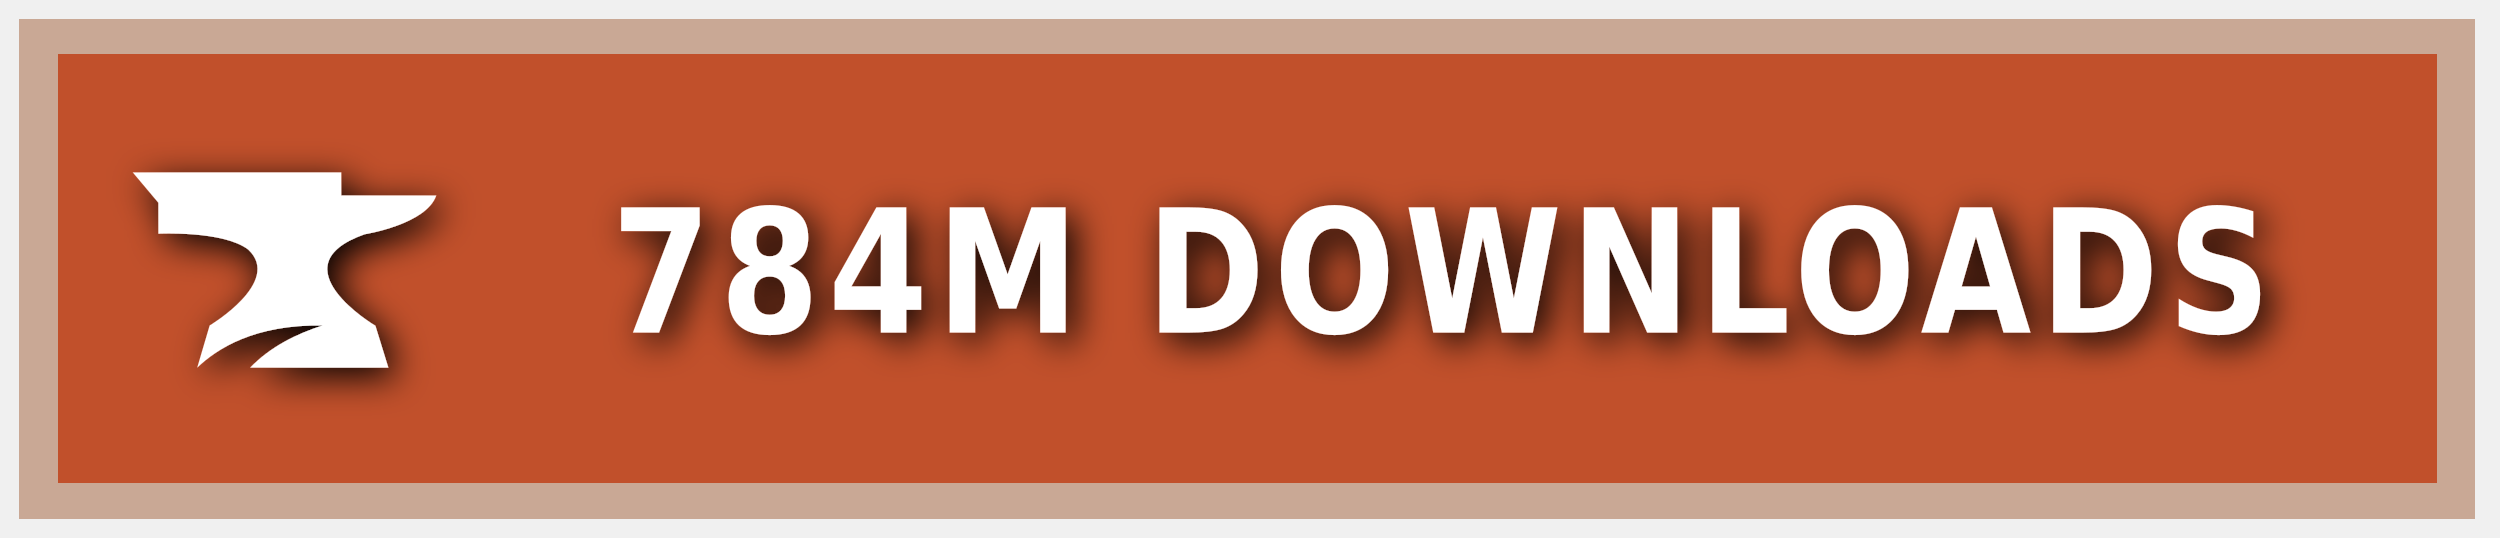
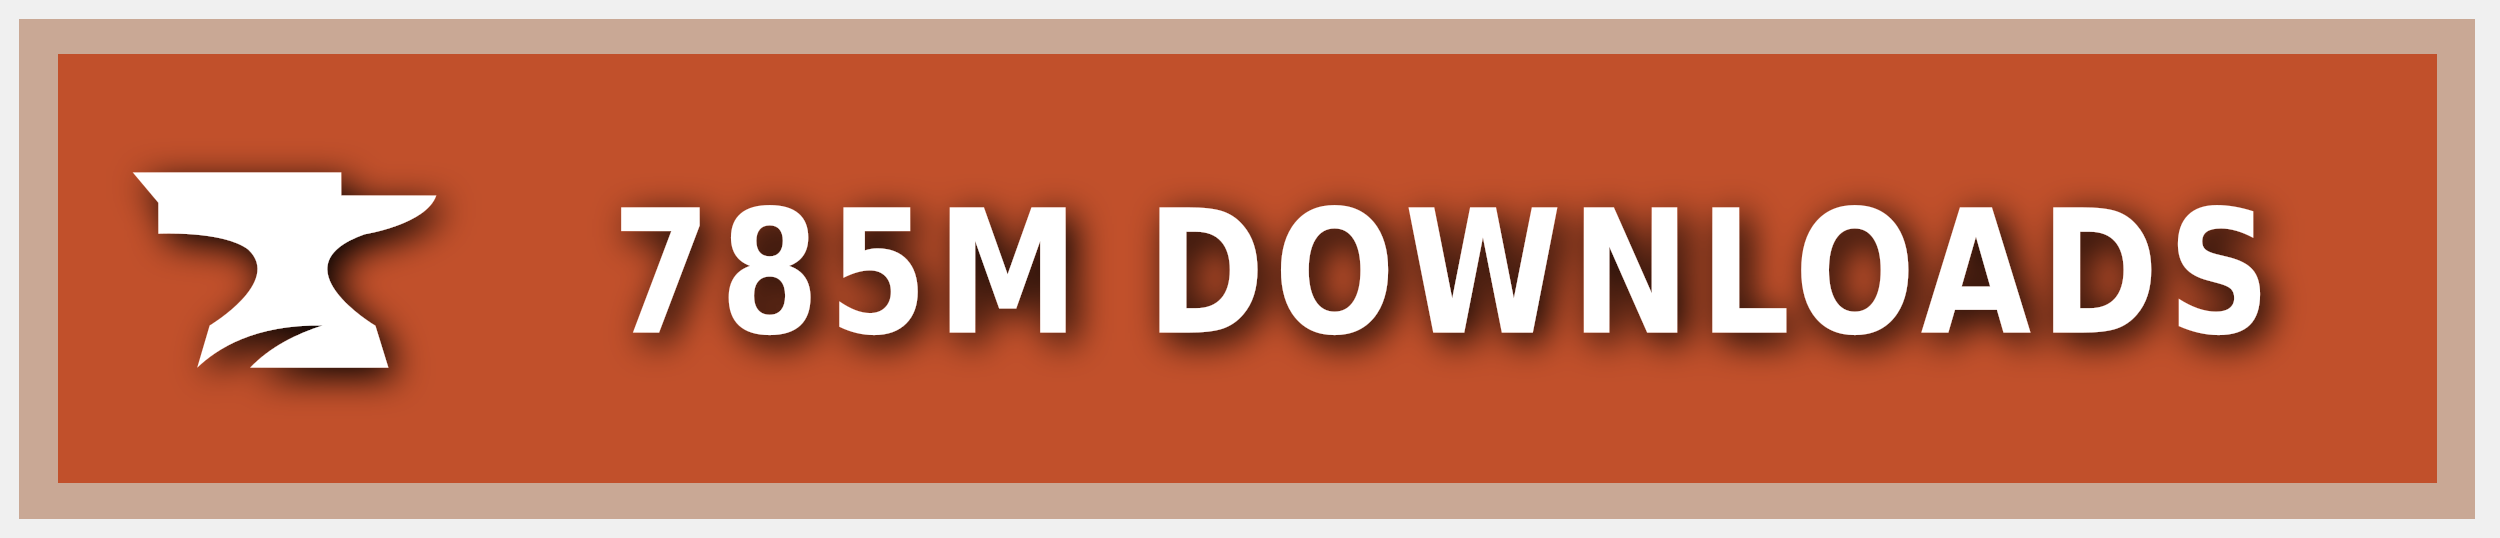
<svg xmlns="http://www.w3.org/2000/svg" xmlns:ns1="https://boxy-svg.com" width="200" height="43" viewBox="0 0 140 30" role="img" aria-label="CURSEFORGE">
  <style> g:not(.noshadow) { filter: drop-shadow(0.5px 0.5px 1.0px black); } </style>
  <defs>
    <ns1:guide x="121.656" y="10.118" angle="90" />
    <ns1:guide x="127.198" y="17.628" angle="90" />
    <ns1:guide x="8.199" y="-3.08" angle="0" />
    <ns1:guide x="20.449" y="-4.101" angle="0" />
  </defs>
  <g class="noshadow" shape-rendering="crispEdges" style="" transform="matrix(1.074564, 0, 0, 1, 0, 0)">
    <rect x="1" y="1" width="128" height="28" style="fill: #F16436;" />
    <rect x="1" y="1" width="128" height="28" style="fill: rgba(0, 0, 0, 0.2);" />
    <rect x="2" y="2" width="126" height="26" style="fill: none; stroke-width:2px; stroke: rgba(211, 255, 255, 0.5);" />
  </g>
  <g style="" transform="matrix(1, 0, 0, 1, 1, 1)">
    <path class="st1" d="M 19.416 12.071 C 19.416 12.071 22.882 11.52 23.433 9.895 L 18.11 9.895 L 18.11 8.604 L 6.433 8.604 L 7.868 10.301 L 7.868 12.041 C 7.868 12.041 11.495 11.853 12.903 12.927 C 14.832 14.74 10.741 17.177 10.741 17.177 L 10.044 19.541 C 11.147 18.482 13.236 17.119 17.065 17.177 C 15.615 17.641 14.135 18.366 13.005 19.541 L 20.75 19.541 L 20.024 17.191 C 20.01 17.191 14.396 13.841 19.416 12.071 Z" style="fill: rgb(255, 255, 255);" />
  </g>
  <g fill="#fff" text-anchor="middle" font-family="Verdana,Geneva,DejaVu Sans,sans-serif" text-rendering="geometricPrecision" font-size="100" transform="matrix(1, 0, 0, 1, 13, 0)">
-     <text style="font-size: 80px; font-weight: 700; white-space: pre;" transform="matrix(0.1, 0, 0, 0.120296, 0, -3.678133)" x="677" y="185" letter-spacing="5">784M DOWNLOADS</text>
+     <text style="font-size: 80px; font-weight: 700; white-space: pre;" transform="matrix(0.1, 0, 0, 0.120296, 0, -3.678133)" x="677" y="185" letter-spacing="5">785M DOWNLOADS</text>
  </g>
</svg>
